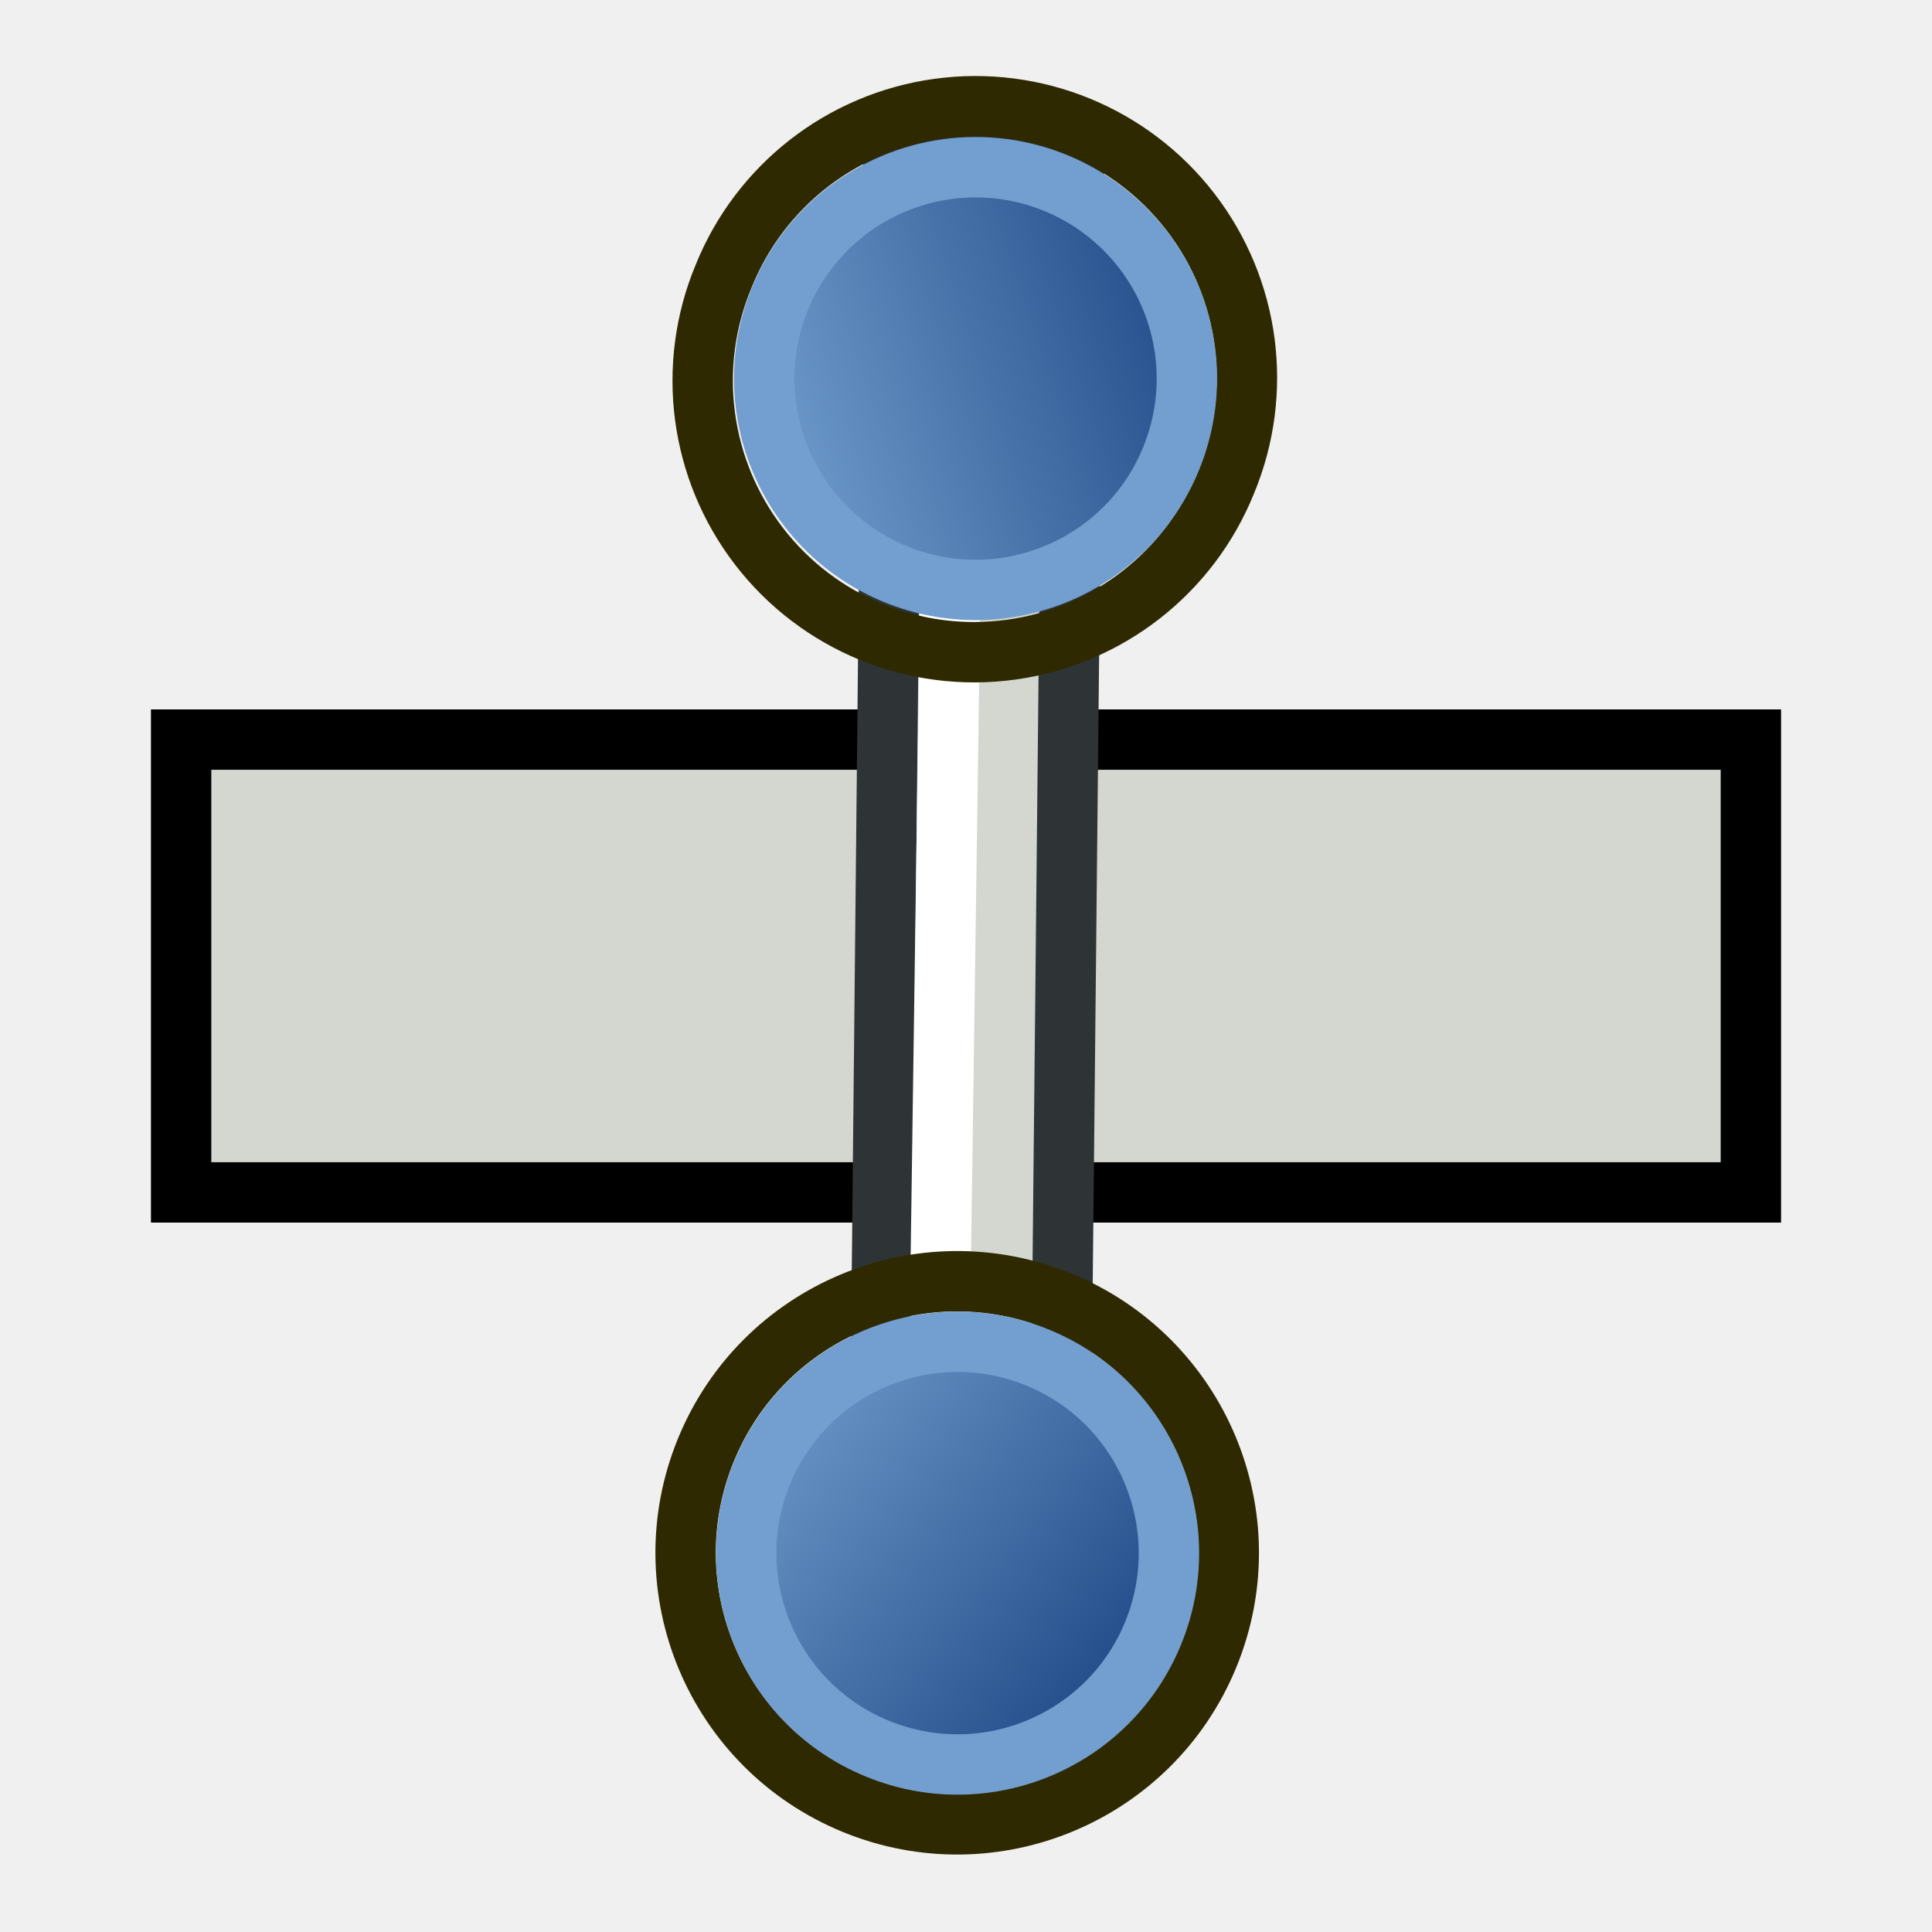
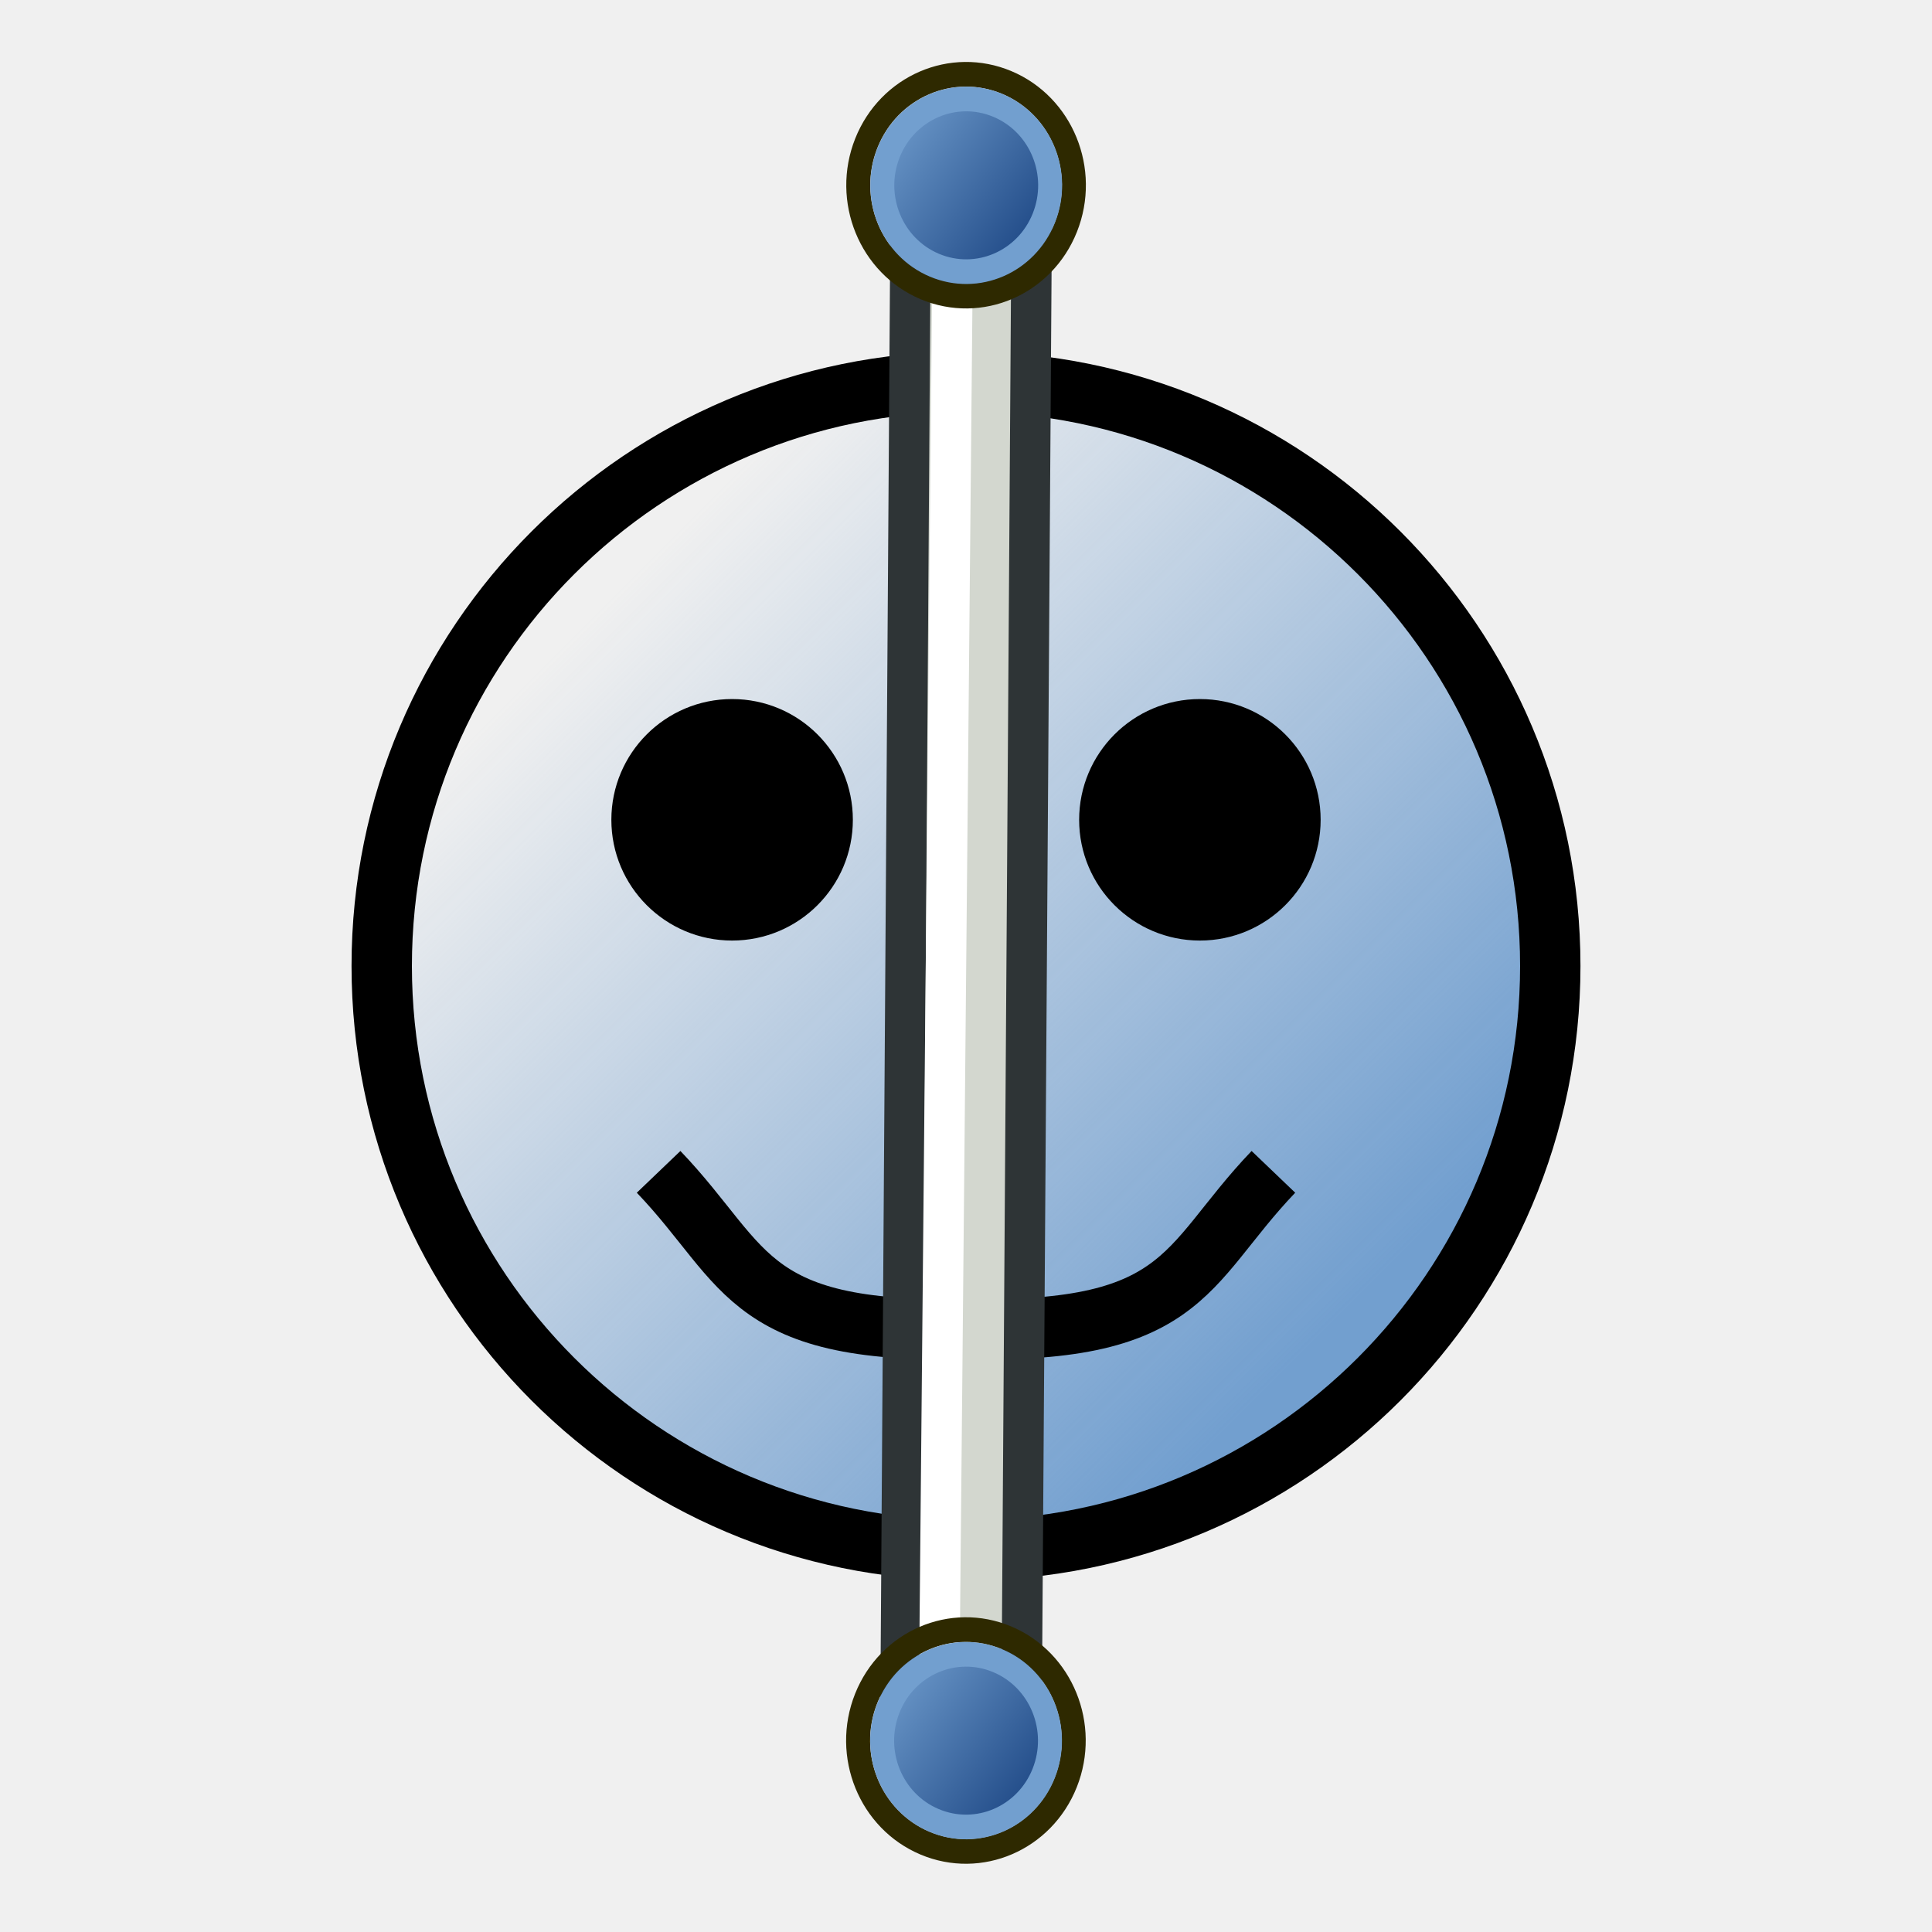
<svg xmlns="http://www.w3.org/2000/svg" xmlns:xlink="http://www.w3.org/1999/xlink" version="1.1" width="64" height="64" id="svg3085">
  <defs id="defs3087">
+     <linearGradient id="linearGradient1043-3">
+       <stop style="stop-color:#729fcf;stop-opacity:1;" offset="0" id="stop1039" />
+       <stop style="stop-color:#729fcf;stop-opacity:0;" offset="1" id="stop1041" />
+     </linearGradient>
    <marker orient="auto" refY="0.0" refX="0.0" id="TriangleOutM" style="overflow:visible">
      <path id="path1120" d="M 5.77,0.0 L -2.88,5.0 L -2.88,-5.0 L 5.77,0.0 z " style="fill-rule:evenodd;stroke:#000000;stroke-width:1pt;stroke-opacity:1;fill:#000000;fill-opacity:1" transform="scale(0.4)" />
    </marker>
    <marker orient="auto" refY="0.0" refX="0.0" id="TriangleInM" style="overflow:visible">
      <path id="path1111" d="M 5.77,0.0 L -2.88,5.0 L -2.88,-5.0 L 5.77,0.0 z " style="fill-rule:evenodd;stroke:#000000;stroke-width:1pt;stroke-opacity:1;fill:#000000;fill-opacity:1" transform="scale(-0.4)" />
    </marker>
    <marker orient="auto" refY="0.0" refX="0.0" id="TriangleInL" style="overflow:visible">
      <path id="path1108" d="M 5.77,0.0 L -2.88,5.0 L -2.88,-5.0 L 5.77,0.0 z " style="fill-rule:evenodd;stroke:#000000;stroke-width:1pt;stroke-opacity:1;fill:#000000;fill-opacity:1" transform="scale(-0.8)" />
    </marker>
    <marker orient="auto" refY="0.0" refX="0.0" id="Arrow2Mend" style="overflow:visible;">
      <path id="path1081" style="fill-rule:evenodd;stroke-width:0.625;stroke-linejoin:round;stroke:#000000;stroke-opacity:1;fill:#000000;fill-opacity:1" d="M 8.719,4.034 L -2.207,0.016 L 8.719,-4.002 C 6.973,-1.63 6.983,1.616 8.719,4.034 z " transform="scale(0.6) rotate(180) translate(0,0)" />
    </marker>
    <marker orient="auto" refY="0.0" refX="0.0" id="Arrow2Mstart" style="overflow:visible">
      <path id="path1078" style="fill-rule:evenodd;stroke-width:0.625;stroke-linejoin:round;stroke:#000000;stroke-opacity:1;fill:#000000;fill-opacity:1" d="M 8.719,4.034 L -2.207,0.016 L 8.719,-4.002 C 6.973,-1.63 6.983,1.616 8.719,4.034 z " transform="scale(0.6) translate(0,0)" />
    </marker>
    <marker orient="auto" refY="0.0" refX="0.0" id="Arrow2Lend" style="overflow:visible;">
      <path id="path1075" style="fill-rule:evenodd;stroke-width:0.625;stroke-linejoin:round;stroke:#000000;stroke-opacity:1;fill:#000000;fill-opacity:1" d="M 8.719,4.034 L -2.207,0.016 L 8.719,-4.002 C 6.973,-1.63 6.983,1.616 8.719,4.034 z " transform="scale(1.1) rotate(180) translate(1,0)" />
    </marker>
    <marker orient="auto" refY="0.0" refX="0.0" id="Arrow2Lstart" style="overflow:visible">
      <path id="path1072" style="fill-rule:evenodd;stroke-width:0.625;stroke-linejoin:round;stroke:#000000;stroke-opacity:1;fill:#000000;fill-opacity:1" d="M 8.719,4.034 L -2.207,0.016 L 8.719,-4.002 C 6.973,-1.63 6.983,1.616 8.719,4.034 z " transform="scale(1.1) translate(1,0)" />
    </marker>
    <marker orient="auto" refY="0.0" refX="0.0" id="Arrow1Lend" style="overflow:visible;">
      <path id="path1057" d="M 0.0,0.0 L 5.0,-5.0 L -12.5,0.0 L 5.0,5.0 L 0.0,0.0 z " style="fill-rule:evenodd;stroke:#000000;stroke-width:1pt;stroke-opacity:1;fill:#000000;fill-opacity:1" transform="scale(0.8) rotate(180) translate(12.5,0)" />
    </marker>
    <marker orient="auto" refY="0.0" refX="0.0" id="Arrow1Lstart" style="overflow:visible">
      <path id="path1054" d="M 0.0,0.0 L 5.0,-5.0 L -12.5,0.0 L 5.0,5.0 L 0.0,0.0 z " style="fill-rule:evenodd;stroke:#000000;stroke-width:1pt;stroke-opacity:1;fill:#000000;fill-opacity:1" transform="scale(0.8) translate(12.5,0)" />
    </marker>
-     <linearGradient id="linearGradient5062">
+     <linearGradient id="linearGradient5062-3">
      <stop style="stop-color:#729fcf;stop-opacity:1" offset="0" id="stop5058" />
      <stop style="stop-color:#204a87;stop-opacity:1" offset="1" id="stop5060" />
    </linearGradient>
    <linearGradient id="linearGradient3836-0">
      <stop id="stop5008" offset="0" style="stop-color:#c4a000;stop-opacity:1;" />
      <stop id="stop5010" offset="1" style="stop-color:#fce94f;stop-opacity:1;" />
    </linearGradient>
    <linearGradient id="linearGradient7597">
      <stop id="stop7599" style="stop-color:#000003;stop-opacity:1" offset="0" />
      <stop id="stop7601" style="stop-color:#000003;stop-opacity:0" offset="1" />
    </linearGradient>
    <linearGradient id="linearGradient3893">
      <stop id="stop3895" style="stop-color:#ffffff;stop-opacity:1" offset="0" />
      <stop id="stop3897" style="stop-color:#ffffff;stop-opacity:0" offset="1" />
    </linearGradient>
    <linearGradient x1="15.715" y1="22.299" x2="34.136" y2="22.299" id="linearGradient7603" xlink:href="#linearGradient7597" gradientUnits="userSpaceOnUse" />
    <linearGradient id="linearGradient3836-0-3">
      <stop style="stop-color:#c4a000;stop-opacity:1;" offset="0" id="stop3838-2" />
      <stop style="stop-color:#fce94f;stop-opacity:1;" offset="1" id="stop3840-5" />
    </linearGradient>
-     <linearGradient xlink:href="#linearGradient5062" id="linearGradient5064" x1="33.056" y1="43.596" x2="42.195" y2="57.417" gradientUnits="userSpaceOnUse" gradientTransform="rotate(-18.31984,46.41211,31.51412)" />
-     <linearGradient xlink:href="#linearGradient5062" id="linearGradient5088" x1="43.818" y1="11.684" x2="59.806" y2="11.684" gradientUnits="userSpaceOnUse" />
-     <linearGradient xlink:href="#linearGradient5062" id="linearGradient1029" gradientUnits="userSpaceOnUse" x1="43.818" y1="11.684" x2="59.806" y2="11.684" gradientTransform="rotate(-18.31984,57.20492,33.67531)" />
+     <linearGradient xlink:href="#linearGradient5062-3" id="linearGradient5064" x1="33.056" y1="43.596" x2="42.195" y2="57.417" gradientUnits="userSpaceOnUse" gradientTransform="rotate(-18.31984,64.34147,-116.0991)" />
+     <linearGradient xlink:href="#linearGradient5062-3" id="linearGradient5088" x1="43.818" y1="11.684" x2="59.806" y2="11.684" gradientUnits="userSpaceOnUse" />
+     <linearGradient xlink:href="#linearGradient5062-3" id="linearGradient1029" gradientUnits="userSpaceOnUse" x1="43.818" y1="11.684" x2="59.806" y2="11.684" gradientTransform="rotate(-18.31984,75.13428,-113.9379)" />
+     <linearGradient xlink:href="#linearGradient5062-3" id="linearGradient1242" gradientUnits="userSpaceOnUse" gradientTransform="rotate(-18.31984,64.34147,-116.0991)" x1="33.056" y1="43.596" x2="42.195" y2="57.417" />
+     <linearGradient xlink:href="#linearGradient1043-3" id="linearGradient1045" x1="46" y1="-42" x2="22" y2="-18" gradientUnits="userSpaceOnUse" />
  </defs>
  <text x="13.789" y="46.146" id="text3130" xml:space="preserve" style="color:#000000;font-style:normal;font-variant:normal;font-weight:normal;font-stretch:normal;font-size:10px;line-height:125%;font-family:Sans;-inkscape-font-specification:Sans;text-indent:0;text-align:start;text-decoration:none;text-decoration-line:none;letter-spacing:0px;word-spacing:0px;text-transform:none;writing-mode:lr-tb;direction:ltr;baseline-shift:baseline;text-anchor:start;display:inline;overflow:visible;visibility:visible;fill:#000000;fill-opacity:1;fill-rule:evenodd;stroke:none;stroke-width:0.282;marker:none;enable-background:accumulate">
    <tspan x="13.789" y="46.146" id="tspan3132" />
  </text>
  <g id="g1002">
    <g id="g1010">
-       <rect style="opacity:1;vector-effect:none;fill:#d3d7cf;fill-opacity:1;stroke:#000000;stroke-width:1.999;stroke-linecap:square;stroke-linejoin:miter;stroke-miterlimit:4;stroke-dasharray:none;stroke-dashoffset:1.4;stroke-opacity:1" id="rect2535" width="52" height="15" x="6" y="24.5" />
-       <g id="g1050" transform="translate(-12.86779,-1.924182)">
-         <path id="path3061" d="M 47.962,54.589 41.972,54.937 42.457,7.405 48.447,7.057 Z" style="fill:#d3d7cf;stroke:#2e3436;stroke-width:2;stroke-linecap:butt;stroke-linejoin:miter;stroke-opacity:1" />
-         <path id="path3063" d="M 43.893,53.519 44.529,8.591" style="fill:none;stroke:#ffffff;stroke-width:2;stroke-linecap:butt;stroke-linejoin:miter;stroke-opacity:1" />
-         <path d="M 36.836,11.08 A 8.993,8.994 71.701 1 1 53.483,17.892 8.993,8.994 71.701 1 1 36.836,11.08 Z" id="path4250-71" style="fill:none;stroke:#2e2900;stroke-width:2;stroke-miterlimit:4;stroke-dasharray:none;stroke-opacity:1" />
-         <path d="M 38.693,11.846 A 7,7 71.68 1 1 51.65,17.148 7,7 71.68 0 1 38.693,11.846 Z" id="path4250-7-3" style="fill:url(#linearGradient1029);fill-opacity:1;stroke:#729fcf;stroke-width:2;stroke-miterlimit:4;stroke-dasharray:none;stroke-opacity:1" />
-         <path d="M 36.252,49.956 A 8.993,8.994 71.701 1 1 52.9,56.769 8.993,8.994 71.701 1 1 36.252,49.956 Z" id="path4250-71-6" style="fill:none;stroke:#2e2900;stroke-width:2;stroke-miterlimit:4;stroke-dasharray:none;stroke-opacity:1" />
-         <path d="M 38.11,50.722 A 7,7 71.68 1 1 51.067,56.025 7,7 71.68 0 1 38.11,50.722 Z" id="path4250-7-3-2" style="fill:url(#linearGradient5064);fill-opacity:1;stroke:#729fcf;stroke-width:2;stroke-miterlimit:4;stroke-dasharray:none;stroke-opacity:1" />
+       <rect style="opacity:1;vector-effect:none;fill:#d3d7cf;fill-opacity:1;stroke:#000000;stroke-width:1.999;stroke-linecap:square;stroke-linejoin:miter;stroke-miterlimit:4;stroke-dasharray:none;stroke-dashoffset:1.4;stroke-opacity:1" id="rect2535" width="52" height="15" x="60" y="74" />
+       <g id="g1246" transform="translate(0.3521777,68.32247)">
+         <path d="M 84.142,9.234 A 8.993,8.994 71.701 1 1 100.79,16.046 8.993,8.994 71.701 1 1 84.142,9.234 Z" id="path4250-71" style="fill:none;stroke:#2e2900;stroke-width:2;stroke-miterlimit:4;stroke-dasharray:none;stroke-opacity:1" />
+         <path d="M 86,10 A 7,7 71.68 1 1 98.957,15.303 7,7 71.68 0 1 86,10 Z" id="path4250-7-3" style="fill:url(#linearGradient1029);fill-opacity:1;stroke:#729fcf;stroke-width:2;stroke-miterlimit:4;stroke-dasharray:none;stroke-opacity:1" />
+       </g>
+       <g id="g1070">
+         <circle r="19.355" transform="scale(1,-1)" cy="-32" cx="32" id="path1198" style="opacity:1;vector-effect:none;fill:url(#linearGradient1045);fill-opacity:1;stroke:#000000;stroke-width:2;stroke-linecap:square;stroke-linejoin:miter;stroke-miterlimit:4;stroke-dasharray:none;stroke-dashoffset:1.4;stroke-opacity:1" />
+         <g id="g1224">
+           <circle style="opacity:1;vector-effect:none;fill:#000000;fill-opacity:1;stroke:none;stroke-width:1.999;stroke-linecap:square;stroke-linejoin:miter;stroke-miterlimit:4;stroke-dasharray:none;stroke-dashoffset:1.4;stroke-opacity:1" id="path1218" cx="24.252" cy="27.157" r="4" />
+           <circle r="4" cy="27.157" cx="39.748" id="circle1220" style="opacity:1;vector-effect:none;fill:#000000;fill-opacity:1;stroke:none;stroke-width:1.999;stroke-linecap:square;stroke-linejoin:miter;stroke-miterlimit:4;stroke-dasharray:none;stroke-dashoffset:1.4;stroke-opacity:1" />
+         </g>
+         <g transform="translate(0.862146)" id="g1278">
+           <path style="fill:none;fill-rule:evenodd;stroke:#000000;stroke-width:2;stroke-linecap:butt;stroke-linejoin:miter;stroke-miterlimit:4;stroke-dasharray:none;stroke-opacity:1" d="M 20.955,38.819 C 24,42 23.789,44.357 32,44" id="path1272" />
+           <path id="path1274" d="M 41.321,38.819 C 38.276,42 38.486,44.357 30.276,44" style="fill:none;fill-rule:evenodd;stroke:#000000;stroke-width:2;stroke-linecap:butt;stroke-linejoin:miter;stroke-miterlimit:4;stroke-dasharray:none;stroke-opacity:1" />
+         </g>
+         <g id="g1270">
+           <g id="g1250" transform="matrix(0.6700677,0,0,1.007893,-29.99201,3.115609)">
+             <path id="path3061" d="M 95.269,52.743 89.279,53.091 89.763,5.559 95.753,5.211 Z" style="fill:#d3d7cf;stroke:#2e3436;stroke-width:2;stroke-linecap:butt;stroke-linejoin:miter;stroke-opacity:1" />
+             <path id="path3063" d="M 91.2,51.673 91.836,6.745" style="fill:none;stroke:#ffffff;stroke-width:2;stroke-linecap:butt;stroke-linejoin:miter;stroke-opacity:1" />
+           </g>
+           <g id="g1258" transform="translate(-26.03066)">
+             <g transform="matrix(0.3970358,0,0,0.4084759,21.54725,36.61348)" id="g1234">
+               <path style="fill:none;stroke:#2e2900;stroke-width:2;stroke-miterlimit:4;stroke-dasharray:none;stroke-opacity:1" id="path4250-71-6" d="M 83.559,48.11 A 8.993,8.994 71.701 1 1 100.206,54.923 8.993,8.994 71.701 1 1 83.559,48.11 Z" />
+               <path style="fill:url(#linearGradient5064);fill-opacity:1;stroke:#729fcf;stroke-width:2;stroke-miterlimit:4;stroke-dasharray:none;stroke-opacity:1" id="path4250-7-3-2" d="M 85.416,48.876 A 7,7 71.68 1 1 98.373,54.179 7,7 71.68 0 1 85.416,48.876 Z" />
+             </g>
+             <g id="g1240" transform="matrix(0.3970358,0,0,0.4084759,21.55269,-14.90829)">
+               <path d="M 83.559,48.11 A 8.993,8.994 71.701 1 1 100.206,54.923 8.993,8.994 71.701 1 1 83.559,48.11 Z" id="path1236" style="fill:none;stroke:#2e2900;stroke-width:2;stroke-miterlimit:4;stroke-dasharray:none;stroke-opacity:1" />
+               <path d="M 85.416,48.876 A 7,7 71.68 1 1 98.373,54.179 7,7 71.68 0 1 85.416,48.876 Z" id="path1238" style="fill:url(#linearGradient1242);fill-opacity:1;stroke:#729fcf;stroke-width:2;stroke-miterlimit:4;stroke-dasharray:none;stroke-opacity:1" />
+             </g>
+           </g>
+         </g>
      </g>
    </g>
  </g>
</svg>
